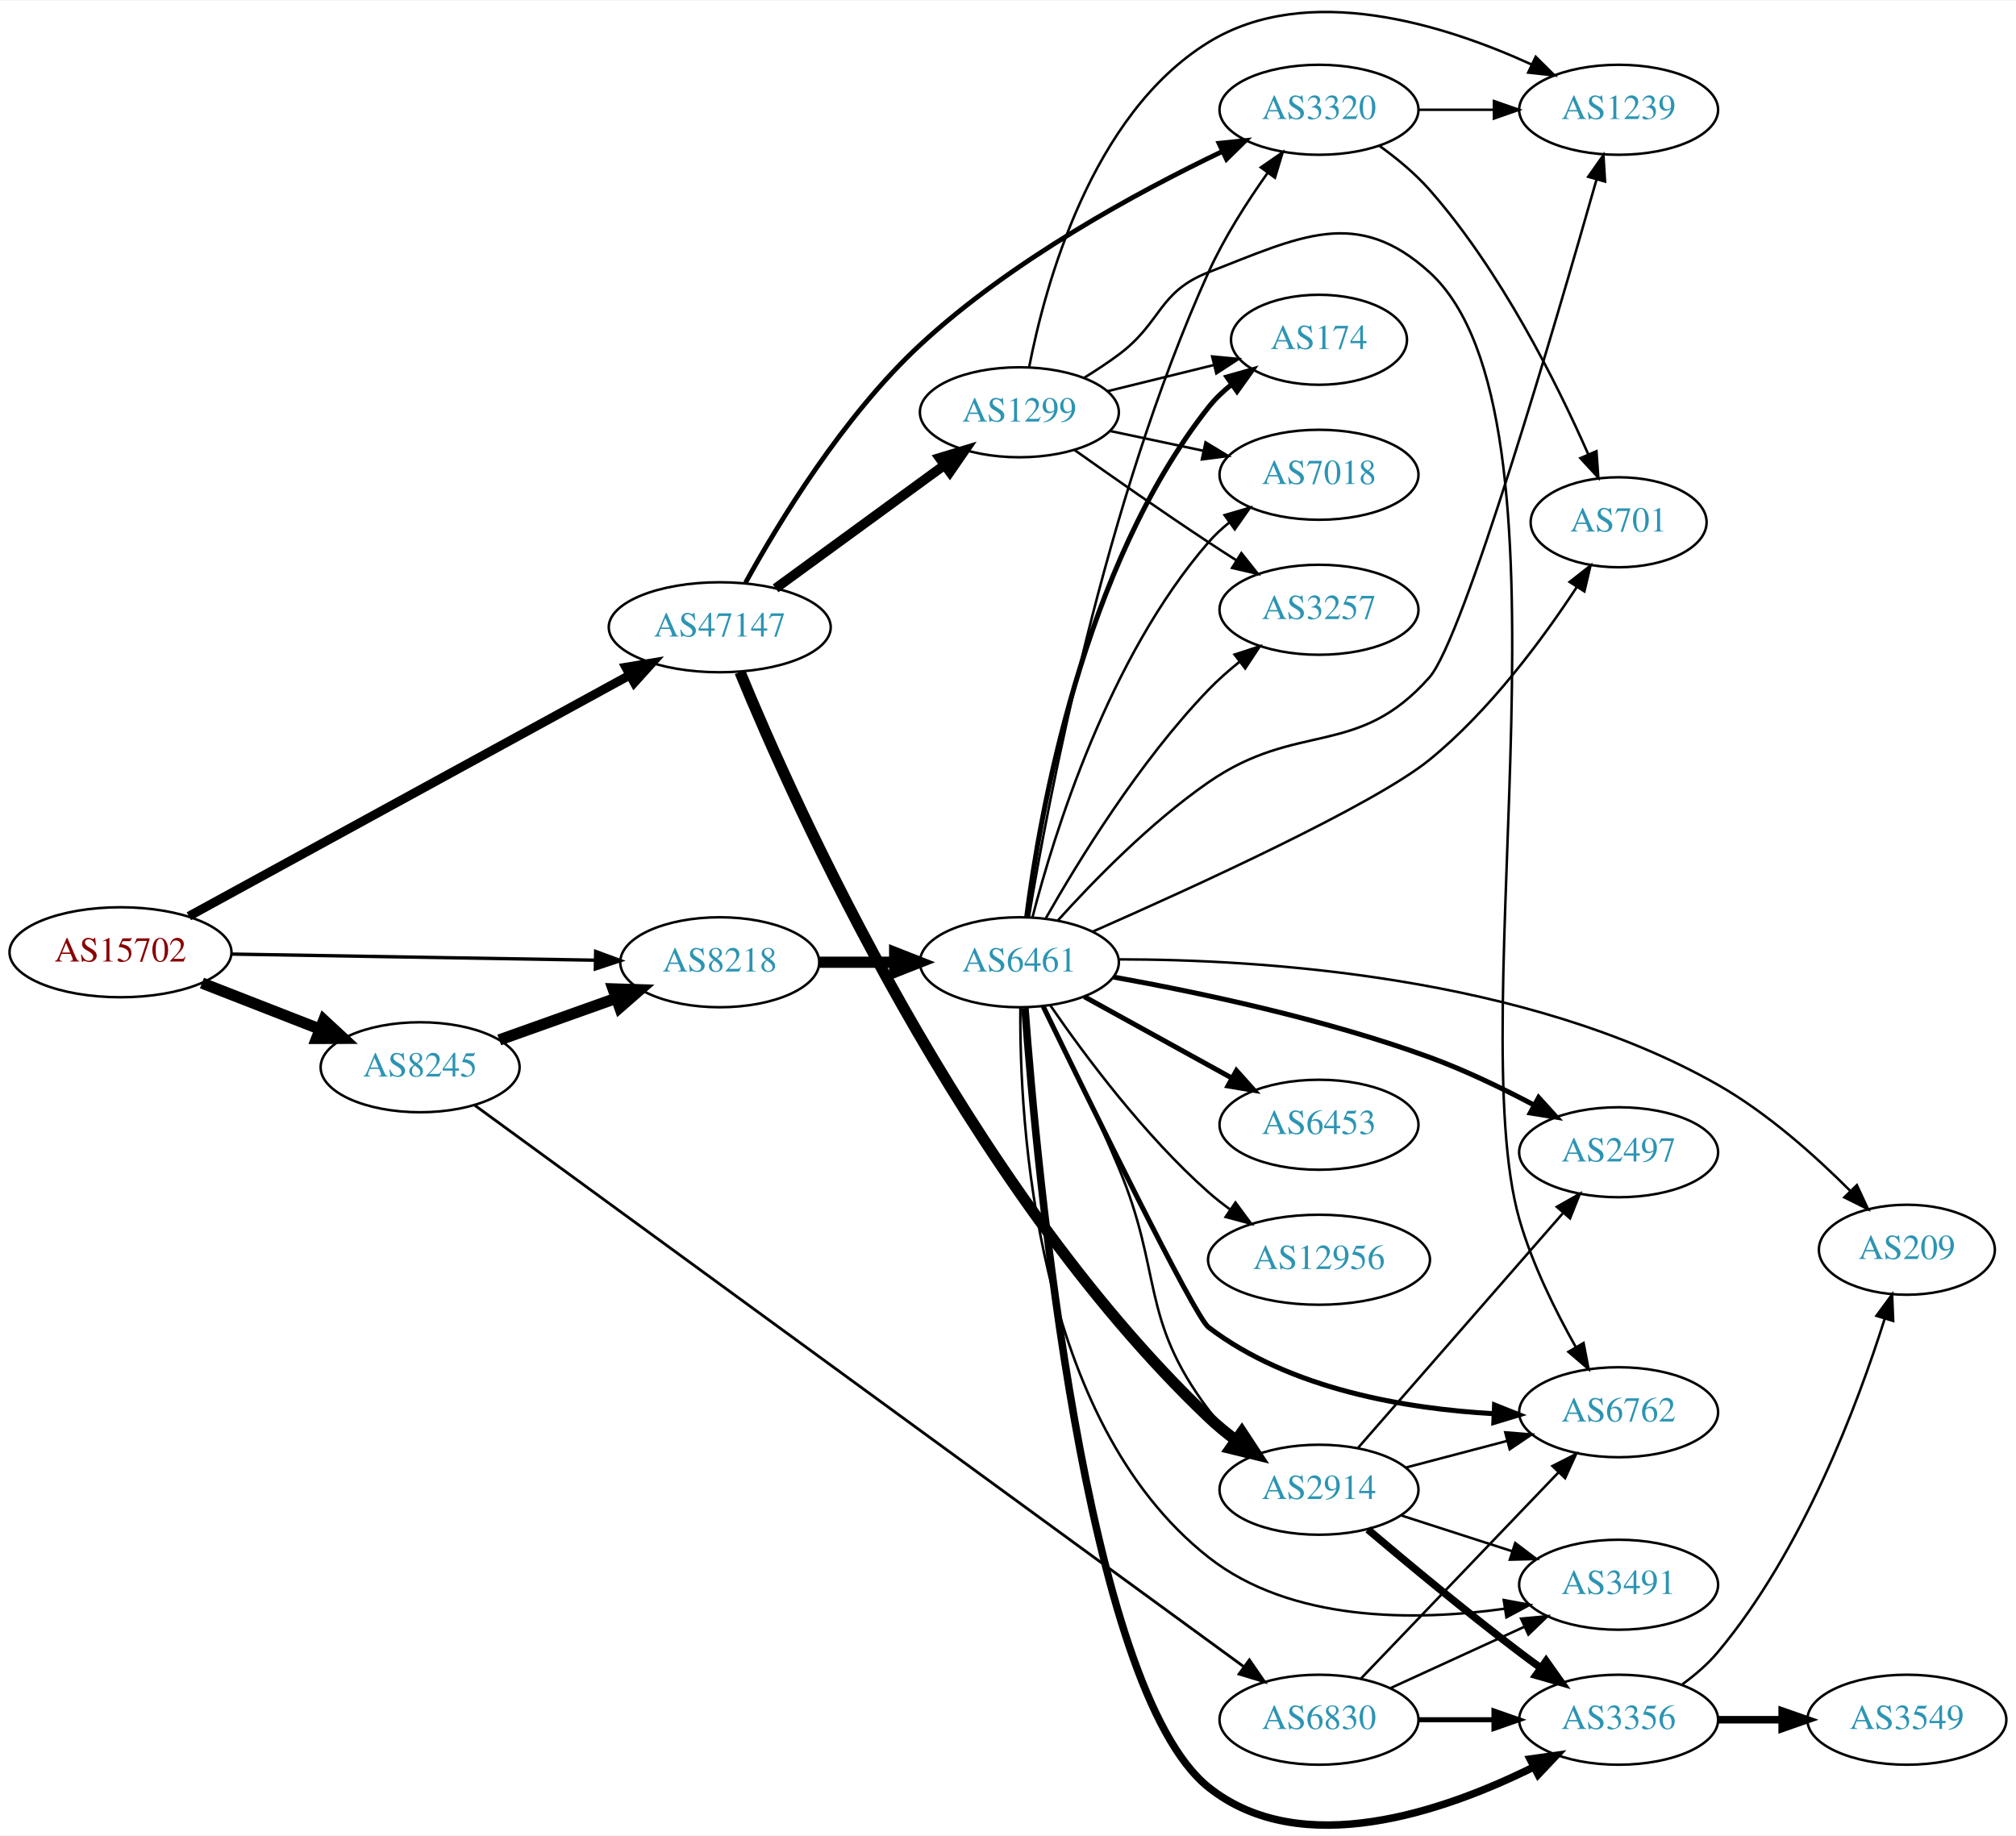
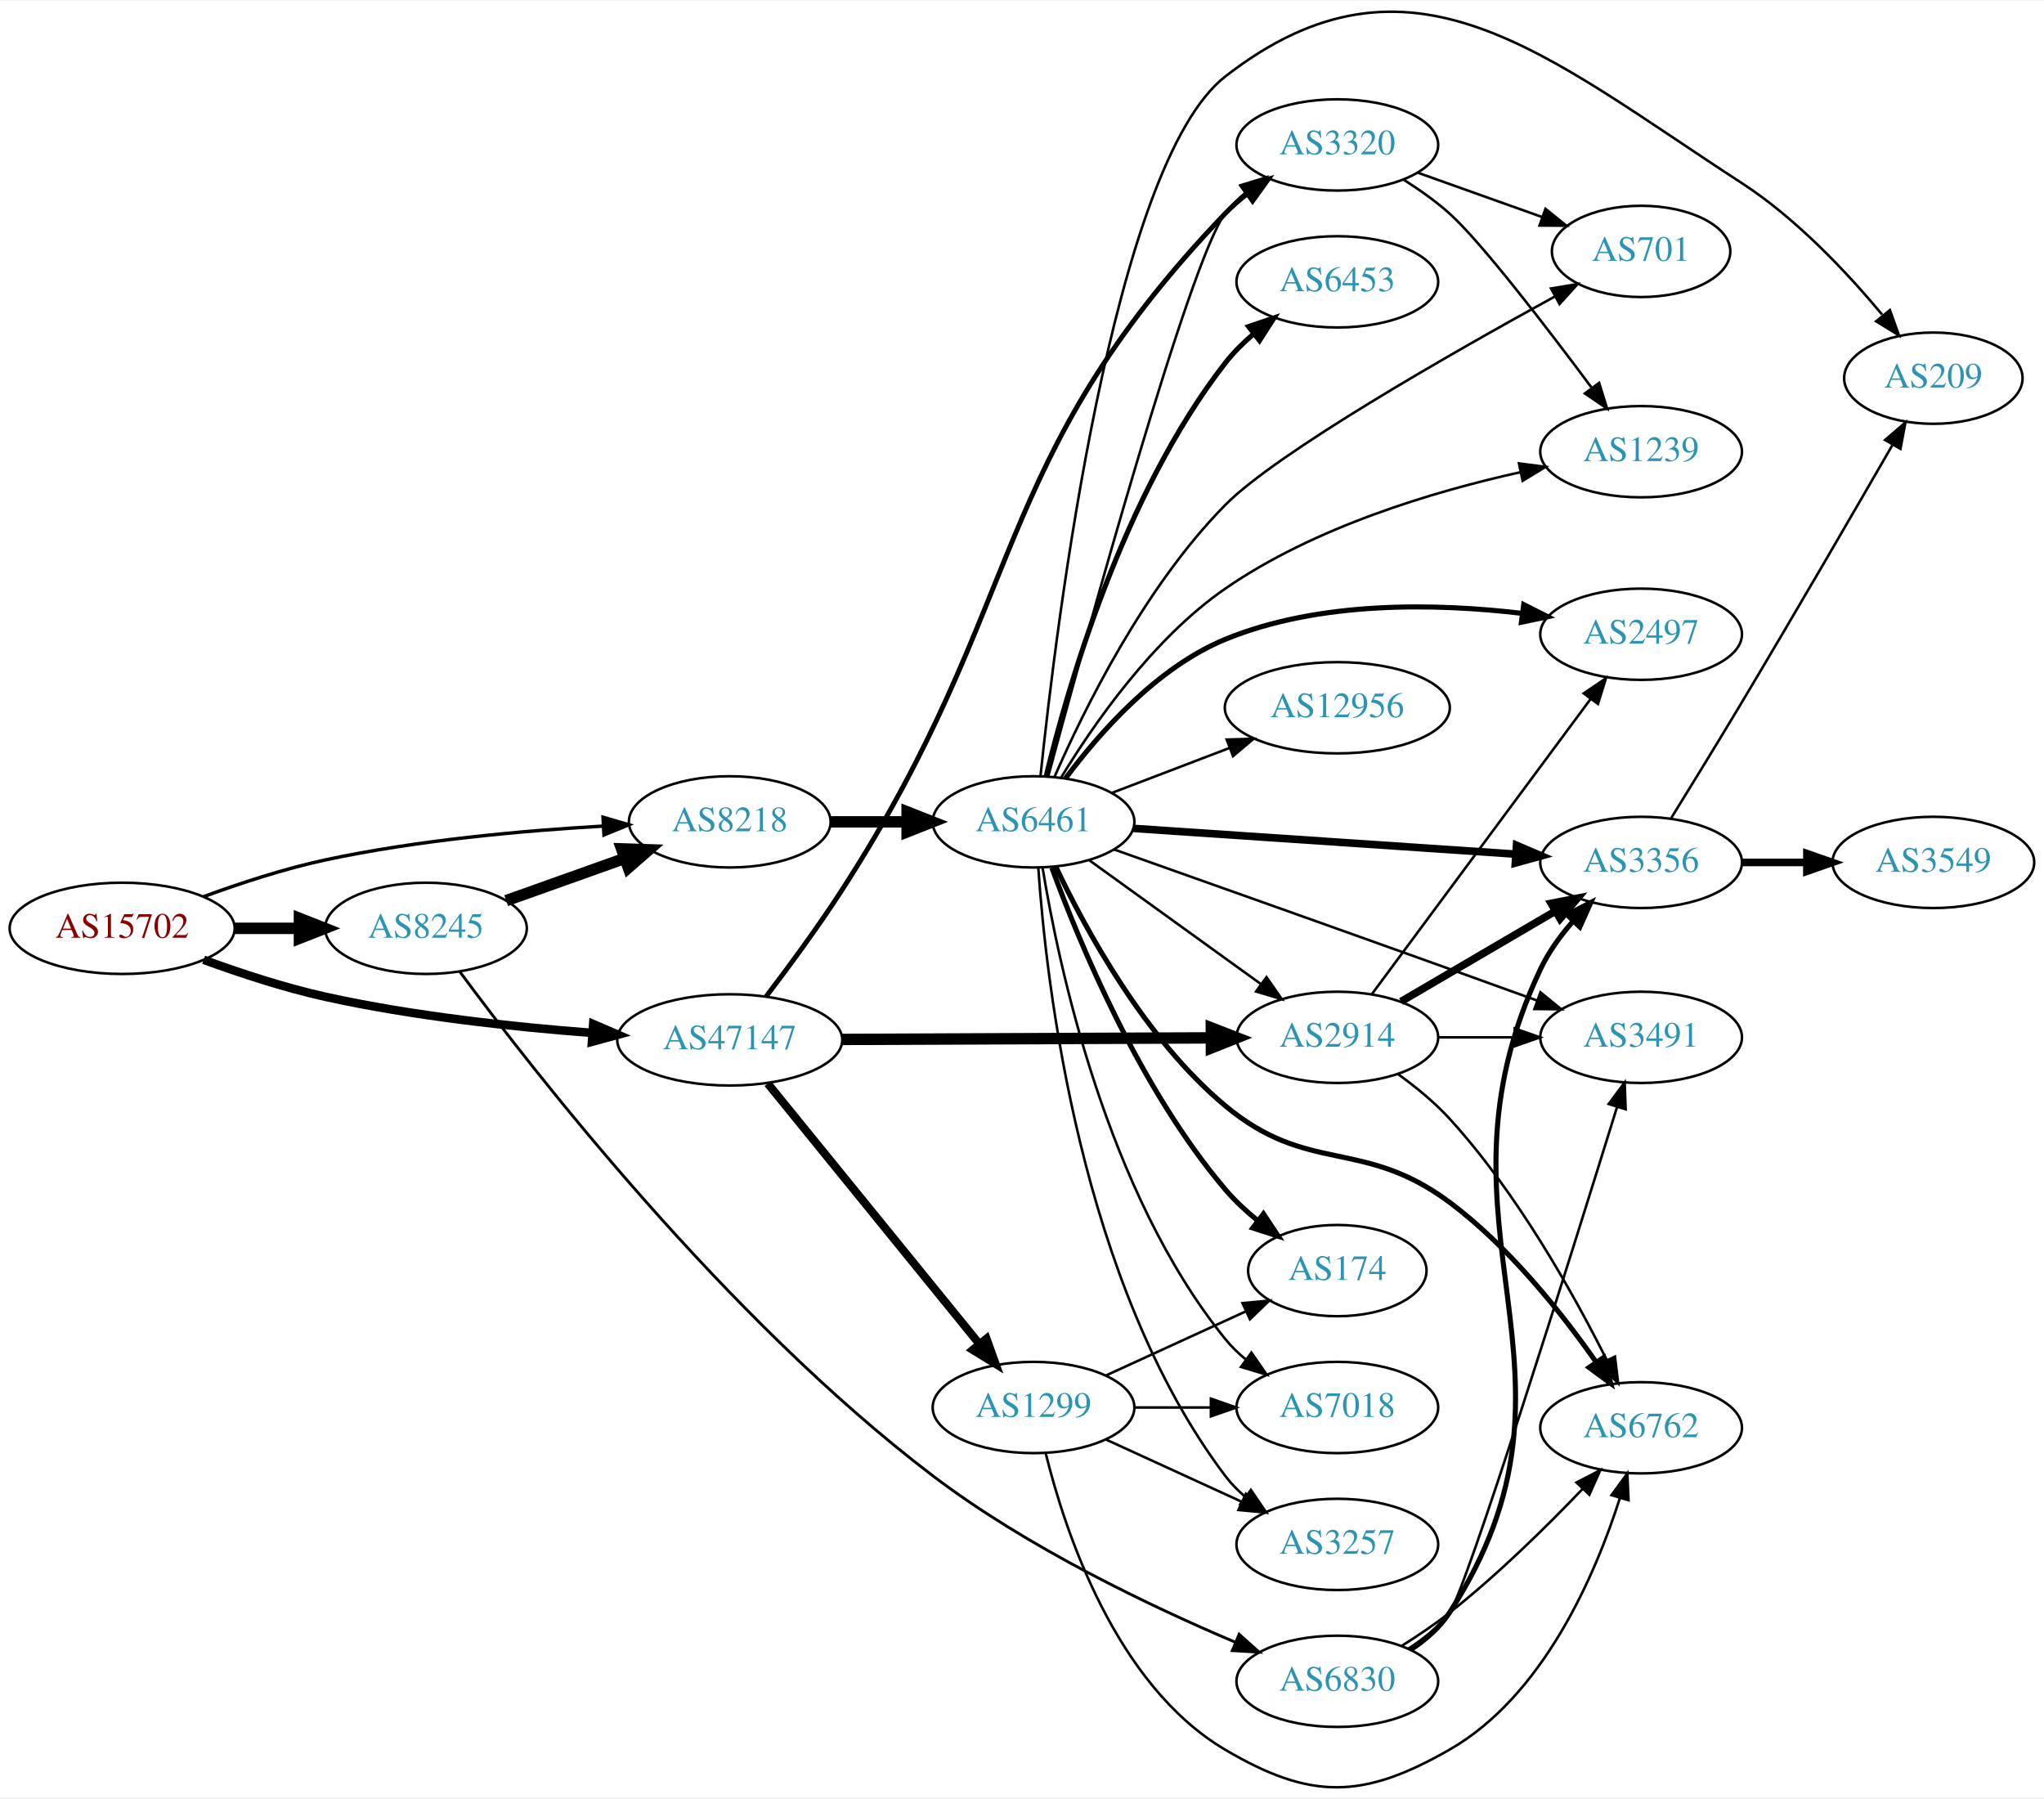
- <svg xmlns="http://www.w3.org/2000/svg" xmlns:xlink="http://www.w3.org/1999/xlink" width="806pt" height="734pt" viewBox="0.00 0.00 806.35 733.87">
-   <g id="graph0" class="graph" transform="scale(1 1) rotate(0) translate(4 729.868)">
-     <polygon fill="white" stroke="none" points="-4,4 -4,-729.868 802.348,-729.868 802.348,4 -4,4" />
+ <svg xmlns="http://www.w3.org/2000/svg" xmlns:xlink="http://www.w3.org/1999/xlink" width="806pt" height="709pt" viewBox="0.00 0.00 806.35 708.69">
+   <g id="graph0" class="graph" transform="scale(1 1) rotate(0) translate(4 704.687)">
+     <polygon fill="white" stroke="none" points="-4,4 -4,-704.687 802.348,-704.687 802.348,4 -4,4" />
    <g id="node1" class="node">
      <g id="a_node1">
        <a xlink:href="/asn/15702" xlink:title="AS15702 ~ Onstage Online GmbH [AT]">
-           <ellipse fill="#ffffff" stroke="black" cx="44.196" cy="-349.179" rx="44.393" ry="18" />
-           <text text-anchor="middle" x="44.196" y="-345.479" font-family="Times,serif" font-size="14.00" fill="#880000">AS15702</text>
+           <ellipse fill="#ffffff" stroke="black" cx="44.196" cy="-338.828" rx="44.393" ry="18" />
+           <text text-anchor="middle" x="44.196" y="-335.128" font-family="Times,serif" font-size="14.00" fill="#880000">AS15702</text>
        </a>
      </g>
    </g>
    <g id="node2" class="node">
      <g id="a_node2">
        <a xlink:href="/asn/8218" xlink:title="AS8218 ~ legacy Neotelecoms [FR]">
-           <ellipse fill="#ffffff" stroke="black" cx="283.881" cy="-345.179" rx="39.794" ry="18" />
-           <text text-anchor="middle" x="283.881" y="-341.479" font-family="Times,serif" font-size="14.00" fill="#2c94b3">AS8218</text>
+           <ellipse fill="#ffffff" stroke="black" cx="283.881" cy="-380.828" rx="39.794" ry="18" />
+           <text text-anchor="middle" x="283.881" y="-377.128" font-family="Times,serif" font-size="14.00" fill="#2c94b3">AS8218</text>
        </a>
      </g>
    </g>
    <g id="edge1" class="edge">
-       <path fill="none" stroke="black" stroke-width="1.35" d="M88.515,-348.45C129.583,-347.758 191.197,-346.722 234.004,-346.001" />
-       <polygon fill="black" stroke="black" stroke-width="1.35" points="234.247,-349.498 244.187,-345.83 234.129,-342.499 234.247,-349.498" />
+       <path fill="none" stroke="black" stroke-width="1.35" d="M76.32,-351.326C90.725,-356.618 108.201,-362.352 124.392,-365.828 160.567,-373.594 202.246,-377.339 233.782,-379.146" />
+       <polygon fill="black" stroke="black" stroke-width="1.35" points="233.895,-382.657 244.065,-379.687 234.263,-375.666 233.895,-382.657" />
    </g>
    <g id="node3" class="node">
      <g id="a_node3">
        <a xlink:href="/asn/8245" xlink:title="AS8245 ~ Video-Broadcast GmbH [AT]">
-           <ellipse fill="#ffffff" stroke="black" cx="164.039" cy="-303.179" rx="39.794" ry="18" />
-           <text text-anchor="middle" x="164.039" y="-299.479" font-family="Times,serif" font-size="14.00" fill="#2c94b3">AS8245</text>
+           <ellipse fill="#ffffff" stroke="black" cx="164.039" cy="-338.828" rx="39.794" ry="18" />
+           <text text-anchor="middle" x="164.039" y="-335.128" font-family="Times,serif" font-size="14.00" fill="#2c94b3">AS8245</text>
        </a>
      </g>
    </g>
    <g id="edge2" class="edge">
-       <path fill="none" stroke="black" stroke-width="4.5" d="M76.776,-336.851C91.205,-331.219 108.444,-324.49 123.706,-318.532" />
-       <polygon fill="black" stroke="black" stroke-width="4.5" points="125.516,-322.053 133.399,-314.748 122.652,-314.717 125.516,-322.053" />
+       <path fill="none" stroke="black" stroke-width="4.5" d="M88.407,-338.828C96.72,-338.828 105.482,-338.828 113.965,-338.828" />
+       <polygon fill="black" stroke="black" stroke-width="4.5" points="114.123,-342.766 124.123,-338.828 114.123,-334.891 114.123,-342.766" />
    </g>
    <g id="node4" class="node">
      <g id="a_node4">
        <a xlink:href="/asn/47147" xlink:title="AS47147 ~ ANEXIA Internetdienstleistungs GmbH [AT]">
-           <ellipse fill="#ffffff" stroke="black" cx="283.881" cy="-479.179" rx="44.393" ry="18" />
-           <text text-anchor="middle" x="283.881" y="-475.479" font-family="Times,serif" font-size="14.00" fill="#2c94b3">AS47147</text>
+           <ellipse fill="#ffffff" stroke="black" cx="283.881" cy="-294.828" rx="44.393" ry="18" />
+           <text text-anchor="middle" x="283.881" y="-291.128" font-family="Times,serif" font-size="14.00" fill="#2c94b3">AS47147</text>
        </a>
      </g>
    </g>
    <g id="edge3" class="edge">
-       <path fill="none" stroke="black" stroke-width="3.6" d="M71.541,-363.588C114.576,-387.125 199.961,-433.826 247.983,-460.091" />
-       <polygon fill="black" stroke="black" stroke-width="3.6" points="246.328,-463.175 256.781,-464.903 249.687,-457.034 246.328,-463.175" />
+       <path fill="none" stroke="black" stroke-width="3.375" d="M76.34,-326.424C90.75,-321.15 108.223,-315.405 124.392,-311.828 158.985,-304.175 198.617,-299.925 229.596,-297.588" />
+       <polygon fill="black" stroke="black" stroke-width="3.375" points="230.023,-301.067 239.75,-296.867 229.527,-294.084 230.023,-301.067" />
    </g>
    <g id="node5" class="node">
      <g id="a_node5">
        <a xlink:href="/asn/6461" xlink:title="AS6461 ~ Zayo Bandwidth [US]">
-           <ellipse fill="#ffffff" stroke="black" cx="403.724" cy="-345.179" rx="39.794" ry="18" />
-           <text text-anchor="middle" x="403.724" y="-341.479" font-family="Times,serif" font-size="14.00" fill="#2c94b3">AS6461</text>
+           <ellipse fill="#ffffff" stroke="black" cx="403.724" cy="-380.828" rx="39.794" ry="18" />
+           <text text-anchor="middle" x="403.724" y="-377.128" font-family="Times,serif" font-size="14.00" fill="#2c94b3">AS6461</text>
        </a>
      </g>
    </g>
    <g id="edge4" class="edge">
-       <path fill="none" stroke="black" stroke-width="4.5" d="M323.794,-345.179C333.347,-345.179 343.697,-345.179 353.659,-345.179" />
-       <polygon fill="black" stroke="black" stroke-width="4.5" points="353.852,-349.116 363.852,-345.179 353.852,-341.241 353.852,-349.116" />
-     </g>
-     <g id="edge20" class="edge">
-       <path fill="none" stroke="black" stroke-width="4.5" d="M195.693,-314.104C209.902,-319.168 226.986,-325.257 242.251,-330.698" />
-       <polygon fill="black" stroke="black" stroke-width="4.5" points="241.23,-334.514 251.971,-334.162 243.874,-327.096 241.23,-334.514" />
+       <path fill="none" stroke="black" stroke-width="4.5" d="M323.794,-380.828C333.347,-380.828 343.697,-380.828 353.659,-380.828" />
+       <polygon fill="black" stroke="black" stroke-width="4.5" points="353.852,-384.766 363.852,-380.828 353.852,-376.891 353.852,-384.766" />
+     </g>
+     <g id="edge19" class="edge">
+       <path fill="none" stroke="black" stroke-width="4.5" d="M195.693,-349.753C209.902,-354.818 226.986,-360.906 242.251,-366.347" />
+       <polygon fill="black" stroke="black" stroke-width="4.5" points="241.23,-370.163 251.971,-369.811 243.874,-362.745 241.23,-370.163" />
    </g>
    <g id="node20" class="node">
      <g id="a_node20">
        <a xlink:href="/asn/6830" xlink:title="AS6830 ~ LGI-UPC [AT]">
-           <ellipse fill="#ffffff" stroke="black" cx="523.566" cy="-42.179" rx="39.794" ry="18" />
-           <text text-anchor="middle" x="523.566" y="-38.479" font-family="Times,serif" font-size="14.00" fill="#2c94b3">AS6830</text>
-         </a>
-       </g>
-     </g>
-     <g id="edge19" class="edge">
-       <path fill="none" stroke="black" stroke-width="1.125" d="M185.806,-288.018C246.405,-243.78 423.144,-114.758 493.337,-63.516" />
-       <polygon fill="black" stroke="black" stroke-width="1.125" points="495.728,-66.104 501.741,-57.381 491.601,-60.45 495.728,-66.104" />
-     </g>
-     <g id="node12" class="node">
-       <g id="a_node12">
+           <ellipse fill="#ffffff" stroke="black" cx="523.566" cy="-41.828" rx="39.794" ry="18" />
+           <text text-anchor="middle" x="523.566" y="-38.128" font-family="Times,serif" font-size="14.00" fill="#2c94b3">AS6830</text>
+         </a>
+       </g>
+     </g>
+     <g id="edge20" class="edge">
+       <path fill="none" stroke="black" stroke-width="1.125" d="M177.348,-321.784C206.298,-282.616 282.441,-184.805 364.077,-122.828 401.262,-94.598 449.759,-71.476 483.264,-57.266" />
+       <polygon fill="black" stroke="black" stroke-width="1.125" points="484.84,-60.401 492.722,-53.322 482.146,-53.94 484.84,-60.401" />
+     </g>
+     <g id="node15" class="node">
+       <g id="a_node15">
+         <a xlink:href="/asn/3320" xlink:title="AS3320 ~ DTAG [DE]">
+           <ellipse fill="#ffffff" stroke="black" cx="523.566" cy="-647.828" rx="39.794" ry="18" />
+           <text text-anchor="middle" x="523.566" y="-644.128" font-family="Times,serif" font-size="14.00" fill="#2c94b3">AS3320</text>
+         </a>
+       </g>
+     </g>
+     <g id="edge28" class="edge">
+       <path fill="none" stroke="black" stroke-width="1.929" d="M298.28,-312.008C307.101,-323.582 318.706,-339.328 328.077,-353.828 402.11,-468.381 385.027,-522.327 479.37,-620.828 481.97,-623.542 484.897,-626.1 487.971,-628.477" />
+       <polygon fill="black" stroke="black" stroke-width="1.929" points="486.131,-631.461 496.328,-634.335 490.149,-625.729 486.131,-631.461" />
+     </g>
+     <g id="node17" class="node">
+       <g id="a_node17">
        <a xlink:href="/asn/2914" xlink:title="AS2914 ~ NTT America, Inc. [US]">
-           <ellipse fill="#ffffff" stroke="black" cx="523.566" cy="-134.179" rx="39.794" ry="18" />
-           <text text-anchor="middle" x="523.566" y="-130.479" font-family="Times,serif" font-size="14.00" fill="#2c94b3">AS2914</text>
-         </a>
-       </g>
-     </g>
-     <g id="edge26" class="edge">
-       <path fill="none" stroke="black" stroke-width="4.5" d="M291.977,-461.276C313.299,-409.356 381.431,-256.499 479.37,-163.179 482.697,-160.009 486.408,-156.953 490.218,-154.092" />
-       <polygon fill="black" stroke="black" stroke-width="4.5" points="492.709,-157.153 498.609,-148.17 488.168,-150.719 492.709,-157.153" />
-     </g>
-     <g id="node13" class="node">
-       <g id="a_node13">
-         <a xlink:href="/asn/3320" xlink:title="AS3320 ~ DTAG [DE]">
-           <ellipse fill="#ffffff" stroke="black" cx="523.566" cy="-686.179" rx="39.794" ry="18" />
-           <text text-anchor="middle" x="523.566" y="-682.479" font-family="Times,serif" font-size="14.00" fill="#2c94b3">AS3320</text>
-         </a>
-       </g>
-     </g>
-     <g id="edge28" class="edge">
-       <path fill="none" stroke="black" stroke-width="1.929" d="M294.189,-496.99C307.317,-520.856 333.153,-563.518 364.077,-592.179 400.431,-625.87 450.832,-653.211 484.962,-669.548" />
-       <polygon fill="black" stroke="black" stroke-width="1.929" points="483.593,-672.771 494.132,-673.86 486.572,-666.437 483.593,-672.771" />
+           <ellipse fill="#ffffff" stroke="black" cx="523.566" cy="-295.828" rx="39.794" ry="18" />
+           <text text-anchor="middle" x="523.566" y="-292.128" font-family="Times,serif" font-size="14.00" fill="#2c94b3">AS2914</text>
+         </a>
+       </g>
+     </g>
+     <g id="edge27" class="edge">
+       <path fill="none" stroke="black" stroke-width="4.5" d="M328.2,-295.01C369.268,-295.183 430.882,-295.442 473.689,-295.622" />
+       <polygon fill="black" stroke="black" stroke-width="4.5" points="473.855,-299.56 483.872,-295.665 473.889,-291.686 473.855,-299.56" />
    </g>
    <g id="node22" class="node">
      <g id="a_node22">
        <a xlink:href="/asn/1299" xlink:title="AS1299 ~ Telia Carrier [EU]">
-           <ellipse fill="#ffffff" stroke="black" cx="403.724" cy="-565.179" rx="39.794" ry="18" />
-           <text text-anchor="middle" x="403.724" y="-561.479" font-family="Times,serif" font-size="14.00" fill="#2c94b3">AS1299</text>
-         </a>
-       </g>
-     </g>
-     <g id="edge27" class="edge">
-       <path fill="none" stroke="black" stroke-width="3.857" d="M306.222,-494.753C325.109,-508.536 352.839,-528.773 373.732,-544.021" />
-       <polygon fill="black" stroke="black" stroke-width="3.857" points="371.797,-546.941 381.938,-550.009 375.923,-541.287 371.797,-546.941" />
+           <ellipse fill="#ffffff" stroke="black" cx="403.724" cy="-149.828" rx="39.794" ry="18" />
+           <text text-anchor="middle" x="403.724" y="-146.128" font-family="Times,serif" font-size="14.00" fill="#2c94b3">AS1299</text>
+         </a>
+       </g>
+     </g>
+     <g id="edge26" class="edge">
+       <path fill="none" stroke="black" stroke-width="3.214" d="M298.862,-277.625C319.504,-252.226 358.264,-204.533 382.153,-175.139" />
+       <polygon fill="black" stroke="black" stroke-width="3.214" points="385.17,-176.976 388.761,-167.008 379.738,-172.561 385.17,-176.976" />
    </g>
    <g id="node6" class="node">
      <g id="a_node6">
        <a xlink:href="/asn/2497" xlink:title="AS2497 ~ Internet Initiative Japan Inc. [JP]">
-           <ellipse fill="#ffffff" stroke="black" cx="643.409" cy="-269.179" rx="39.794" ry="18" />
-           <text text-anchor="middle" x="643.409" y="-265.479" font-family="Times,serif" font-size="14.00" fill="#2c94b3">AS2497</text>
+           <ellipse fill="#ffffff" stroke="black" cx="643.409" cy="-454.828" rx="39.794" ry="18" />
+           <text text-anchor="middle" x="643.409" y="-451.128" font-family="Times,serif" font-size="14.00" fill="#2c94b3">AS2497</text>
        </a>
      </g>
    </g>
    <g id="edge5" class="edge">
-       <path fill="none" stroke="black" stroke-width="2" d="M441.396,-339.255C474.929,-333.227 525.58,-322.573 567.762,-307.179 581.943,-302.003 596.897,-294.777 609.665,-288.014" />
-       <polygon fill="black" stroke="black" stroke-width="2" points="611.41,-291.05 618.534,-283.208 608.075,-284.895 611.41,-291.05" />
+       <path fill="none" stroke="black" stroke-width="2" d="M416.372,-398.015C429.384,-415.535 452.223,-441.675 479.37,-452.828 516.625,-468.133 562.831,-467.044 596.53,-463.055" />
+       <polygon fill="black" stroke="black" stroke-width="2" points="597.103,-466.51 606.563,-461.739 596.193,-459.569 597.103,-466.51" />
    </g>
    <g id="node7" class="node">
      <g id="a_node7">
-         <a xlink:href="/asn/3356" xlink:title="AS3356 ~ Level 3 Parent, LLC [US]">
-           <ellipse fill="#ffffff" stroke="black" cx="643.409" cy="-42.179" rx="39.794" ry="18" />
-           <text text-anchor="middle" x="643.409" y="-38.479" font-family="Times,serif" font-size="14.00" fill="#2c94b3">AS3356</text>
+         <a xlink:href="/asn/6762" xlink:title="AS6762 ~ TELECOM ITALIA SPARKLE S.p.A. [IT]">
+           <ellipse fill="#ffffff" stroke="black" cx="643.409" cy="-141.828" rx="39.794" ry="18" />
+           <text text-anchor="middle" x="643.409" y="-138.128" font-family="Times,serif" font-size="14.00" fill="#2c94b3">AS6762</text>
        </a>
      </g>
    </g>
    <g id="edge6" class="edge">
-       <path fill="none" stroke="black" stroke-width="3" d="M405.959,-326.869C410.653,-263.448 429.696,-54.871 479.37,-15.179 516.406,14.415 573.555,-5.442 609.423,-23.242" />
-       <polygon fill="black" stroke="black" stroke-width="3" points="608.009,-26.451 618.5,-27.929 611.22,-20.231 608.009,-26.451" />
+       <path fill="none" stroke="black" stroke-width="2" d="M412.583,-362.976C424.071,-338.705 447.589,-295.298 479.37,-268.828 512.228,-241.461 533.449,-256.346 567.762,-230.828 591.197,-213.4 612.006,-187.208 625.661,-167.745" />
+       <polygon fill="black" stroke="black" stroke-width="2" points="628.658,-169.562 631.415,-159.332 622.88,-165.611 628.658,-169.562" />
    </g>
    <g id="node8" class="node">
      <g id="a_node8">
-         <a xlink:href="/asn/6762" xlink:title="AS6762 ~ TELECOM ITALIA SPARKLE S.p.A. [IT]">
-           <ellipse fill="#ffffff" stroke="black" cx="643.409" cy="-165.179" rx="39.794" ry="18" />
-           <text text-anchor="middle" x="643.409" y="-161.479" font-family="Times,serif" font-size="14.00" fill="#2c94b3">AS6762</text>
+         <a xlink:href="/asn/174" xlink:title="AS174 ~ Cogent Communications [US]">
+           <ellipse fill="#ffffff" stroke="black" cx="523.566" cy="-203.828" rx="35.194" ry="18" />
+           <text text-anchor="middle" x="523.566" y="-200.128" font-family="Times,serif" font-size="14.00" fill="#2c94b3">AS174</text>
        </a>
      </g>
    </g>
    <g id="edge7" class="edge">
-       <path fill="none" stroke="black" stroke-width="2" d="M413.202,-327.612C431.546,-289.746 473.727,-203.486 479.37,-199.179 512.006,-174.272 558.593,-166.534 593.616,-164.583" />
-       <polygon fill="black" stroke="black" stroke-width="2" points="593.781,-168.079 603.625,-164.163 593.488,-161.085 593.781,-168.079" />
+       <path fill="none" stroke="black" stroke-width="2" d="M410.938,-362.766C421.574,-333.693 445.454,-275.745 479.37,-235.828 483.072,-231.472 487.475,-227.368 492.032,-223.646" />
+       <polygon fill="black" stroke="black" stroke-width="2" points="494.432,-226.218 500.282,-217.385 490.2,-220.642 494.432,-226.218" />
    </g>
    <g id="node9" class="node">
      <g id="a_node9">
-         <a xlink:href="/asn/6453" xlink:title="AS6453 ~ TATA COMMUNICATIONS (AMERICA) INC [US]">
-           <ellipse fill="#ffffff" stroke="black" cx="523.566" cy="-280.179" rx="39.794" ry="18" />
-           <text text-anchor="middle" x="523.566" y="-276.479" font-family="Times,serif" font-size="14.00" fill="#2c94b3">AS6453</text>
+         <a xlink:href="/asn/3356" xlink:title="AS3356 ~ Level 3 Parent, LLC [US]">
+           <ellipse fill="#ffffff" stroke="black" cx="643.409" cy="-364.828" rx="39.794" ry="18" />
+           <text text-anchor="middle" x="643.409" y="-361.128" font-family="Times,serif" font-size="14.00" fill="#2c94b3">AS3356</text>
        </a>
      </g>
    </g>
    <g id="edge8" class="edge">
-       <path fill="none" stroke="black" stroke-width="2" d="M429.715,-331.394C446.901,-321.914 469.929,-309.212 488.752,-298.83" />
-       <polygon fill="black" stroke="black" stroke-width="2" points="490.545,-301.838 497.611,-293.944 487.164,-295.709 490.545,-301.838" />
+       <path fill="none" stroke="black" stroke-width="3" d="M443.176,-378.24C484.254,-375.474 549.454,-371.085 593.999,-368.087" />
+       <polygon fill="black" stroke="black" stroke-width="3" points="594.269,-371.577 604.012,-367.413 593.799,-364.592 594.269,-371.577" />
    </g>
    <g id="node10" class="node">
      <g id="a_node10">
-         <a xlink:href="/asn/174" xlink:title="AS174 ~ Cogent Communications [US]">
-           <ellipse fill="#ffffff" stroke="black" cx="523.566" cy="-594.179" rx="35.194" ry="18" />
-           <text text-anchor="middle" x="523.566" y="-590.479" font-family="Times,serif" font-size="14.00" fill="#2c94b3">AS174</text>
+         <a xlink:href="/asn/6453" xlink:title="AS6453 ~ TATA COMMUNICATIONS (AMERICA) INC [US]">
+           <ellipse fill="#ffffff" stroke="black" cx="523.566" cy="-593.828" rx="39.794" ry="18" />
+           <text text-anchor="middle" x="523.566" y="-590.128" font-family="Times,serif" font-size="14.00" fill="#2c94b3">AS6453</text>
        </a>
      </g>
    </g>
    <g id="edge9" class="edge">
-       <path fill="none" stroke="black" stroke-width="2" d="M406.643,-363.237C411.764,-403.754 428.98,-503.347 479.37,-567.179 482.021,-570.537 485.213,-573.59 488.646,-576.333" />
-       <polygon fill="black" stroke="black" stroke-width="2" points="486.759,-579.285 496.954,-582.17 490.784,-573.557 486.759,-579.285" />
+       <path fill="none" stroke="black" stroke-width="2" d="M408.733,-398.918C417.091,-433.487 439.035,-510.09 479.37,-561.828 482.587,-565.954 486.467,-569.808 490.565,-573.311" />
+       <polygon fill="black" stroke="black" stroke-width="2" points="488.564,-576.189 498.597,-579.593 492.876,-570.675 488.564,-576.189" />
    </g>
    <g id="node11" class="node">
      <g id="a_node11">
-         <a xlink:href="/asn/3491" xlink:title="AS3491 ~ PCCW Global, Inc. [US]">
-           <ellipse fill="#ffffff" stroke="black" cx="643.409" cy="-96.179" rx="39.794" ry="18" />
-           <text text-anchor="middle" x="643.409" y="-92.479" font-family="Times,serif" font-size="14.00" fill="#2c94b3">AS3491</text>
+         <a xlink:href="/asn/7018" xlink:title="AS7018 ~ AT&amp;T Services, Inc. [US]">
+           <ellipse fill="#ffffff" stroke="black" cx="523.566" cy="-149.828" rx="39.794" ry="18" />
+           <text text-anchor="middle" x="523.566" y="-146.128" font-family="Times,serif" font-size="14.00" fill="#2c94b3">AS7018</text>
        </a>
      </g>
    </g>
    <g id="edge10" class="edge">
-       <path fill="none" stroke="black" d="M404.127,-327.145C403.716,-281.681 409.629,-162.105 479.37,-107.179 512.435,-81.138 561.931,-81.585 597.71,-86.565" />
-       <polygon fill="black" stroke="black" points="597.455,-90.067 607.875,-88.151 598.534,-83.151 597.455,-90.067" />
+       <path fill="none" stroke="black" d="M407.286,-362.801C413.498,-324.685 432.45,-234.676 479.37,-176.828 481.738,-173.909 484.51,-171.215 487.487,-168.752" />
+       <polygon fill="black" stroke="black" points="489.678,-171.486 495.708,-162.774 485.562,-165.824 489.678,-171.486" />
+     </g>
+     <g id="node12" class="node">
+       <g id="a_node12">
+         <a xlink:href="/asn/3257" xlink:title="AS3257 ~ GTT [DE]">
+           <ellipse fill="#ffffff" stroke="black" cx="523.566" cy="-95.828" rx="39.794" ry="18" />
+           <text text-anchor="middle" x="523.566" y="-92.128" font-family="Times,serif" font-size="14.00" fill="#2c94b3">AS3257</text>
+         </a>
+       </g>
    </g>
    <g id="edge11" class="edge">
-       <path fill="none" stroke="black" d="M413.61,-327.46C421.744,-310.984 433.918,-285.667 443.37,-263.179 461.188,-220.787 451.751,-202.944 479.37,-166.179 482.513,-161.995 486.351,-158.109 490.429,-154.592" />
-       <polygon fill="black" stroke="black" points="492.741,-157.226 498.446,-148.298 488.419,-151.719 492.741,-157.226" />
+       <path fill="none" stroke="black" d="M405.616,-362.613C408.678,-317.496 422.039,-198.732 479.37,-122.828 481.636,-119.829 484.339,-117.081 487.273,-114.584" />
+       <polygon fill="black" stroke="black" points="489.468,-117.315 495.435,-108.561 485.311,-111.683 489.468,-117.315" />
+     </g>
+     <g id="node13" class="node">
+       <g id="a_node13">
+         <a xlink:href="/asn/701" xlink:title="AS701 ~ UUNET [US]">
+           <ellipse fill="#ffffff" stroke="black" cx="643.409" cy="-605.828" rx="35.194" ry="18" />
+           <text text-anchor="middle" x="643.409" y="-602.128" font-family="Times,serif" font-size="14.00" fill="#2c94b3">AS701</text>
+         </a>
+       </g>
    </g>
    <g id="edge12" class="edge">
-       <path fill="none" stroke="black" d="M407.54,-363.298C414.994,-408.444 437.587,-528.939 479.37,-621.179 485.652,-635.046 494.741,-649.262 502.962,-660.849" />
-       <polygon fill="black" stroke="black" points="500.297,-663.134 509.02,-669.148 505.951,-659.007 500.297,-663.134" />
+       <path fill="none" stroke="black" d="M412.099,-398.781C423.478,-424.815 447.39,-473.466 479.37,-505.828 499.713,-526.413 567.946,-565.33 609.418,-588.069" />
+       <polygon fill="black" stroke="black" points="607.882,-591.218 618.336,-592.936 611.235,-585.074 607.882,-591.218" />
    </g>
    <g id="node14" class="node">
      <g id="a_node14">
-         <a xlink:href="/asn/701" xlink:title="AS701 ~ UUNET [US]">
-           <ellipse fill="#ffffff" stroke="black" cx="643.409" cy="-521.179" rx="35.194" ry="18" />
-           <text text-anchor="middle" x="643.409" y="-517.479" font-family="Times,serif" font-size="14.00" fill="#2c94b3">AS701</text>
+         <a xlink:href="/asn/1239" xlink:title="AS1239 ~ Sprint [US]">
+           <ellipse fill="#ffffff" stroke="black" cx="643.409" cy="-526.828" rx="39.794" ry="18" />
+           <text text-anchor="middle" x="643.409" y="-523.128" font-family="Times,serif" font-size="14.00" fill="#2c94b3">AS1239</text>
        </a>
      </g>
    </g>
    <g id="edge13" class="edge">
-       <path fill="none" stroke="black" d="M433.128,-357.462C473.659,-375.293 545.636,-408.177 567.762,-426.179 591.857,-445.781 613.054,-474.494 626.643,-495.217" />
-       <polygon fill="black" stroke="black" points="623.822,-497.302 632.161,-503.837 629.718,-493.528 623.822,-497.302" />
-     </g>
-     <g id="node15" class="node">
-       <g id="a_node15">
-         <a xlink:href="/asn/1239" xlink:title="AS1239 ~ Sprint [US]">
-           <ellipse fill="#ffffff" stroke="black" cx="643.409" cy="-686.179" rx="39.794" ry="18" />
-           <text text-anchor="middle" x="643.409" y="-682.479" font-family="Times,serif" font-size="14.00" fill="#2c94b3">AS1239</text>
-         </a>
-       </g>
+       <path fill="none" stroke="black" d="M414.596,-398.272C427.123,-418.906 450.6,-452.955 479.37,-472.828 514.539,-497.121 561.443,-511.14 595.913,-518.773" />
+       <polygon fill="black" stroke="black" points="595.226,-522.205 605.733,-520.851 596.674,-515.357 595.226,-522.205" />
    </g>
    <g id="edge14" class="edge">
-       <path fill="none" stroke="black" d="M419.152,-361.935C433.317,-377.655 456.127,-401.09 479.37,-417.179 515.133,-441.933 539.002,-426.55 567.762,-459.179 581.288,-474.524 618.278,-600.956 634.55,-658.203" />
-       <polygon fill="black" stroke="black" points="631.245,-659.376 637.337,-668.044 637.98,-657.469 631.245,-659.376" />
+       <path fill="none" stroke="black" d="M409.53,-398.778C423.719,-451.379 465.315,-602.6 479.37,-620.828 481.665,-623.804 484.389,-626.537 487.335,-629.024" />
+       <polygon fill="black" stroke="black" points="485.384,-631.933 495.515,-635.035 489.529,-626.293 485.384,-631.933" />
    </g>
    <g id="node16" class="node">
      <g id="a_node16">
        <a xlink:href="/asn/209" xlink:title="AS209 ~ CenturyLink Communications, LLC [US]">
-           <ellipse fill="#ffffff" stroke="black" cx="758.702" cy="-230.179" rx="35.194" ry="18" />
-           <text text-anchor="middle" x="758.702" y="-226.479" font-family="Times,serif" font-size="14.00" fill="#2c94b3">AS209</text>
+           <ellipse fill="#ffffff" stroke="black" cx="758.702" cy="-555.828" rx="35.194" ry="18" />
+           <text text-anchor="middle" x="758.702" y="-552.128" font-family="Times,serif" font-size="14.00" fill="#2c94b3">AS209</text>
        </a>
      </g>
    </g>
    <g id="edge15" class="edge">
-       <path fill="none" stroke="black" d="M443.455,-346.334C499.875,-346.334 606.293,-339.852 683.055,-296.179 702.846,-284.919 722.019,-267.79 735.978,-253.804" />
-       <polygon fill="black" stroke="black" points="738.702,-256.023 743.167,-246.414 733.685,-251.141 738.702,-256.023" />
-     </g>
-     <g id="node17" class="node">
-       <g id="a_node17">
-         <a xlink:href="/asn/12956" xlink:title="AS12956 ~ TELXIUS [ES]">
-           <ellipse fill="#ffffff" stroke="black" cx="523.566" cy="-226.179" rx="44.393" ry="18" />
-           <text text-anchor="middle" x="523.566" y="-222.479" font-family="Times,serif" font-size="14.00" fill="#2c94b3">AS12956</text>
-         </a>
-       </g>
+       <path fill="none" stroke="black" d="M406.501,-399.178C412.614,-458.032 434.893,-640.233 479.37,-674.828 552.329,-731.578 605.494,-683.106 683.055,-632.828 704.608,-618.857 724.609,-597.583 738.472,-580.934" />
+       <polygon fill="black" stroke="black" points="741.558,-582.685 745.137,-572.713 736.121,-578.276 741.558,-582.685" />
    </g>
    <g id="edge16" class="edge">
-       <path fill="none" stroke="black" d="M416.185,-327.8C429.71,-308.148 453.635,-275.928 479.37,-253.179 482.035,-250.823 484.929,-248.541 487.914,-246.368" />
-       <polygon fill="black" stroke="black" points="490.152,-249.078 496.453,-240.56 486.216,-243.29 490.152,-249.078" />
+       <path fill="none" stroke="black" d="M425.792,-365.632C444.644,-352.034 472.462,-331.968 493.44,-316.837" />
+       <polygon fill="black" stroke="black" points="495.618,-319.581 501.681,-310.893 491.523,-313.904 495.618,-319.581" />
    </g>
    <g id="node18" class="node">
      <g id="a_node18">
-         <a xlink:href="/asn/3257" xlink:title="AS3257 ~ GTT [DE]">
-           <ellipse fill="#ffffff" stroke="black" cx="523.566" cy="-486.179" rx="39.794" ry="18" />
-           <text text-anchor="middle" x="523.566" y="-482.479" font-family="Times,serif" font-size="14.00" fill="#2c94b3">AS3257</text>
+         <a xlink:href="/asn/3491" xlink:title="AS3491 ~ PCCW Global, Inc. [US]">
+           <ellipse fill="#ffffff" stroke="black" cx="643.409" cy="-295.828" rx="39.794" ry="18" />
+           <text text-anchor="middle" x="643.409" y="-292.128" font-family="Times,serif" font-size="14.00" fill="#2c94b3">AS3491</text>
        </a>
      </g>
    </g>
    <g id="edge17" class="edge">
-       <path fill="none" stroke="black" d="M414.27,-362.719C427.146,-385.413 451.679,-425.44 479.37,-454.179 483.08,-458.028 487.292,-461.757 491.596,-465.227" />
-       <polygon fill="black" stroke="black" points="489.804,-468.262 499.878,-471.543 494.049,-462.696 489.804,-468.262" />
+       <path fill="none" stroke="black" d="M435.391,-369.973C468.174,-358.355 521.668,-339.363 567.762,-322.828 578.999,-318.797 591.178,-314.403 602.376,-310.352" />
+       <polygon fill="black" stroke="black" points="603.703,-313.594 611.915,-306.899 601.32,-307.012 603.703,-313.594" />
    </g>
    <g id="node19" class="node">
      <g id="a_node19">
-         <a xlink:href="/asn/7018" xlink:title="AS7018 ~ AT&amp;T Services, Inc. [US]">
-           <ellipse fill="#ffffff" stroke="black" cx="523.566" cy="-540.179" rx="39.794" ry="18" />
-           <text text-anchor="middle" x="523.566" y="-536.479" font-family="Times,serif" font-size="14.00" fill="#2c94b3">AS7018</text>
+         <a xlink:href="/asn/12956" xlink:title="AS12956 ~ TELXIUS [ES]">
+           <ellipse fill="#ffffff" stroke="black" cx="523.566" cy="-425.828" rx="44.393" ry="18" />
+           <text text-anchor="middle" x="523.566" y="-422.128" font-family="Times,serif" font-size="14.00" fill="#2c94b3">AS12956</text>
        </a>
      </g>
    </g>
    <g id="edge18" class="edge">
-       <path fill="none" stroke="black" d="M408.986,-363.269C417.519,-396.288 439.397,-467.154 479.37,-513.179 481.835,-516.016 484.672,-518.656 487.689,-521.085" />
-       <polygon fill="black" stroke="black" points="485.8,-524.037 495.967,-527.015 489.876,-518.346 485.8,-524.037" />
-     </g>
-     <g id="edge25" class="edge">
-       <path fill="none" stroke="black" d="M668.933,-56.382C674.03,-60.095 679.06,-64.411 683.055,-69.179 717.043,-109.73 739.023,-168.328 749.81,-202.511" />
-       <polygon fill="black" stroke="black" points="746.529,-203.749 752.8,-212.289 753.223,-201.703 746.529,-203.749" />
+       <path fill="none" stroke="black" d="M434.765,-392.3C448.75,-397.64 465.618,-404.081 480.816,-409.885" />
+       <polygon fill="black" stroke="black" points="479.924,-413.291 490.515,-413.589 482.421,-406.751 479.924,-413.291" />
+     </g>
+     <g id="edge22" class="edge">
+       <path fill="none" stroke="black" d="M655.176,-382.146C662.987,-394.767 673.767,-412.302 683.055,-427.828 703.991,-462.826 727.624,-503.564 742.584,-529.512" />
+       <polygon fill="black" stroke="black" points="739.658,-531.446 747.682,-538.365 745.724,-527.952 739.658,-531.446" />
    </g>
    <g id="node21" class="node">
      <g id="a_node21">
        <a xlink:href="/asn/3549" xlink:title="AS3549 ~ Level 3 Parent, LLC [US]">
-           <ellipse fill="#ffffff" stroke="black" cx="758.702" cy="-42.179" rx="39.794" ry="18" />
-           <text text-anchor="middle" x="758.702" y="-38.479" font-family="Times,serif" font-size="14.00" fill="#2c94b3">AS3549</text>
-         </a>
-       </g>
+           <ellipse fill="#ffffff" stroke="black" cx="758.702" cy="-364.828" rx="39.794" ry="18" />
+           <text text-anchor="middle" x="758.702" y="-361.128" font-family="Times,serif" font-size="14.00" fill="#2c94b3">AS3549</text>
+         </a>
+       </g>
+     </g>
+     <g id="edge21" class="edge">
+       <path fill="none" stroke="black" stroke-width="3" d="M683.081,-364.828C691.284,-364.828 700.048,-364.828 708.58,-364.828" />
+       <polygon fill="black" stroke="black" stroke-width="3" points="708.819,-368.328 718.819,-364.828 708.819,-361.328 708.819,-368.328" />
+     </g>
+     <g id="edge37" class="edge">
+       <path fill="none" stroke="black" d="M555.22,-636.903C570.243,-631.549 588.478,-625.05 604.38,-619.382" />
+       <polygon fill="black" stroke="black" points="605.686,-622.632 613.931,-615.978 603.336,-616.038 605.686,-622.632" />
+     </g>
+     <g id="edge38" class="edge">
+       <path fill="none" stroke="black" d="M549.811,-634.06C555.979,-630.166 562.354,-625.659 567.762,-620.828 580.15,-609.761 606.058,-576.024 623.842,-552.144" />
+       <polygon fill="black" stroke="black" points="626.845,-553.97 629.987,-543.852 621.221,-549.803 626.845,-553.97" />
+     </g>
+     <g id="edge36" class="edge">
+       <path fill="none" stroke="black" d="M537.178,-312.844C557.889,-340.789 599.225,-396.562 623.468,-429.272" />
+       <polygon fill="black" stroke="black" points="620.765,-431.503 629.531,-437.453 626.389,-427.334 620.765,-431.503" />
+     </g>
+     <g id="edge34" class="edge">
+       <path fill="none" stroke="black" d="M547.452,-281.378C554.442,-276.333 561.839,-270.3 567.762,-263.828 594.371,-234.754 616.679,-194.834 629.791,-168.694" />
+       <polygon fill="black" stroke="black" points="633.088,-169.92 634.356,-159.401 626.805,-166.833 633.088,-169.92" />
+     </g>
+     <g id="edge35" class="edge">
+       <path fill="none" stroke="black" stroke-width="3" d="M548.698,-309.958C566.253,-320.237 590.228,-334.275 609.533,-345.578" />
+       <polygon fill="black" stroke="black" stroke-width="3" points="607.912,-348.685 618.31,-350.717 611.449,-342.644 607.912,-348.685" />
+     </g>
+     <g id="edge33" class="edge">
+       <path fill="none" stroke="black" d="M563.479,-295.828C573.032,-295.828 583.382,-295.828 593.345,-295.828" />
+       <polygon fill="black" stroke="black" points="593.537,-299.328 603.537,-295.828 593.537,-292.328 593.537,-299.328" />
+     </g>
+     <g id="edge25" class="edge">
+       <path fill="none" stroke="black" d="M548.954,-55.795C555.265,-59.75 561.923,-64.236 567.762,-68.828 586.69,-83.714 606.074,-102.808 620.345,-117.734" />
+       <polygon fill="black" stroke="black" points="617.902,-120.246 627.312,-125.116 622.993,-115.441 617.902,-120.246" />
+     </g>
+     <g id="edge23" class="edge">
+       <path fill="none" stroke="black" stroke-width="2" d="M552.722,-54.448C558.524,-58.279 564.002,-63.045 567.762,-68.828 629.91,-164.419 554.959,-219.784 603.762,-322.828 606.97,-329.6 611.655,-336.037 616.665,-341.745" />
+       <polygon fill="black" stroke="black" stroke-width="2" points="614.166,-344.196 623.589,-349.04 619.243,-339.377 614.166,-344.196" />
    </g>
    <g id="edge24" class="edge">
-       <path fill="none" stroke="black" stroke-width="3" d="M683.081,-42.179C691.284,-42.179 700.048,-42.179 708.58,-42.179" />
-       <polygon fill="black" stroke="black" stroke-width="3" points="708.819,-45.679 718.819,-42.179 708.819,-38.679 708.819,-45.679" />
+       <path fill="none" stroke="black" d="M551.554,-54.671C557.542,-58.536 563.397,-63.26 567.762,-68.828 574.131,-76.951 615.724,-209.677 633.915,-268.329" />
+       <polygon fill="black" stroke="black" points="630.624,-269.533 636.926,-278.05 637.311,-267.462 630.624,-269.533" />
+     </g>
+     <g id="edge30" class="edge">
+       <path fill="none" stroke="black" d="M408.546,-131.727C416.073,-101.222 436.001,-40.405 479.37,-14.828 513.209,5.129 533.664,4.682 567.762,-14.828 604.858,-36.053 625.331,-83.684 635.077,-114.202" />
+       <polygon fill="black" stroke="black" points="631.742,-115.268 637.979,-123.833 638.445,-113.249 631.742,-115.268" />
    </g>
    <g id="edge32" class="edge">
-       <path fill="none" stroke="black" d="M539.253,-151.003C559.829,-174.576 597.367,-217.579 621.04,-244.698" />
-       <polygon fill="black" stroke="black" points="618.695,-247.334 627.907,-252.566 623.968,-242.731 618.695,-247.334" />
+       <path fill="none" stroke="black" d="M432.353,-162.489C448.769,-170.011 469.75,-179.626 487.347,-187.689" />
+       <polygon fill="black" stroke="black" points="486.176,-191.002 496.725,-191.986 489.092,-184.639 486.176,-191.002" />
    </g>
    <g id="edge29" class="edge">
-       <path fill="none" stroke="black" stroke-width="3" d="M543.119,-118.264C558.963,-104.841 582.499,-85.294 603.762,-69.179 606.52,-67.088 609.422,-64.952 612.343,-62.842" />
-       <polygon fill="black" stroke="black" stroke-width="3" points="614.406,-65.67 620.531,-57.024 610.352,-59.964 614.406,-65.67" />
-     </g>
-     <g id="edge30" class="edge">
-       <path fill="none" stroke="black" d="M558.335,-143.062C570.909,-146.37 585.364,-150.172 598.702,-153.681" />
-       <polygon fill="black" stroke="black" points="598.074,-157.135 608.635,-156.294 599.854,-150.365 598.074,-157.135" />
+       <path fill="none" stroke="black" d="M443.636,-149.828C453.19,-149.828 463.539,-149.828 473.502,-149.828" />
+       <polygon fill="black" stroke="black" points="473.695,-153.328 483.695,-149.828 473.694,-146.328 473.695,-153.328" />
    </g>
    <g id="edge31" class="edge">
-       <path fill="none" stroke="black" d="M556.456,-123.895C570.08,-119.502 586.166,-114.315 600.716,-109.623" />
-       <polygon fill="black" stroke="black" points="602.05,-112.87 610.493,-106.47 599.902,-106.208 602.05,-112.87" />
-     </g>
-     <g id="edge39" class="edge">
-       <path fill="none" stroke="black" d="M547.599,-671.861C554.598,-666.824 561.962,-660.761 567.762,-654.179 596.262,-621.836 618.703,-576.84 631.265,-548.365" />
-       <polygon fill="black" stroke="black" points="634.544,-549.598 635.29,-539.03 628.116,-546.827 634.544,-549.598" />
-     </g>
-     <g id="edge38" class="edge">
-       <path fill="none" stroke="black" d="M563.479,-686.179C573.032,-686.179 583.382,-686.179 593.345,-686.179" />
-       <polygon fill="black" stroke="black" points="593.537,-689.679 603.537,-686.179 593.537,-682.679 593.537,-689.679" />
-     </g>
-     <g id="edge23" class="edge">
-       <path fill="none" stroke="black" stroke-width="2" d="M563.479,-42.179C573.032,-42.179 583.382,-42.179 593.345,-42.179" />
-       <polygon fill="black" stroke="black" stroke-width="2" points="593.537,-45.679 603.537,-42.179 593.537,-38.679 593.537,-45.679" />
-     </g>
-     <g id="edge22" class="edge">
-       <path fill="none" stroke="black" d="M540.459,-58.767C560.754,-79.95 596.023,-116.763 619.292,-141.05" />
-       <polygon fill="black" stroke="black" points="616.946,-143.661 626.392,-148.46 622.001,-138.818 616.946,-143.661" />
-     </g>
-     <g id="edge21" class="edge">
-       <path fill="none" stroke="black" d="M552.195,-54.839C568.152,-62.151 588.423,-71.44 605.705,-79.36" />
-       <polygon fill="black" stroke="black" points="604.404,-82.613 614.953,-83.597 607.32,-76.25 604.404,-82.613" />
-     </g>
-     <g id="edge34" class="edge">
-       <path fill="none" stroke="black" d="M429.745,-579.047C434.386,-581.903 439.11,-585.01 443.37,-588.179 460.788,-601.13 459.142,-613.31 479.37,-621.179 515.983,-635.42 538.7,-647.612 567.762,-621.179 630.349,-564.255 580.388,-323.487 603.762,-242.179 608.881,-224.373 618.094,-205.771 626.241,-191.312" />
-       <polygon fill="black" stroke="black" points="629.388,-192.863 631.387,-182.458 623.336,-189.345 629.388,-192.863" />
-     </g>
-     <g id="edge36" class="edge">
-       <path fill="none" stroke="black" d="M438.809,-573.567C452.155,-576.851 467.583,-580.648 481.533,-584.081" />
-       <polygon fill="black" stroke="black" points="480.831,-587.512 491.378,-586.503 482.504,-580.715 480.831,-587.512" />
-     </g>
-     <g id="edge37" class="edge">
-       <path fill="none" stroke="black" d="M407.614,-583.128C413.952,-615.803 432.441,-684.288 479.37,-713.179 518.899,-737.513 573.583,-720.306 608.479,-704.344" />
-       <polygon fill="black" stroke="black" points="610.25,-707.377 617.768,-699.911 607.235,-701.06 610.25,-707.377" />
-     </g>
-     <g id="edge35" class="edge">
-       <path fill="none" stroke="black" d="M425.767,-550.102C440.617,-539.566 461.05,-525.275 479.37,-513.179 482.94,-510.821 486.704,-508.391 490.46,-505.999" />
-       <polygon fill="black" stroke="black" points="492.524,-508.835 499.116,-500.541 488.791,-502.914 492.524,-508.835" />
-     </g>
-     <g id="edge33" class="edge">
-       <path fill="none" stroke="black" d="M440.08,-557.678C451.733,-555.206 464.857,-552.421 477.152,-549.813" />
-       <polygon fill="black" stroke="black" points="478.179,-553.173 487.235,-547.674 476.726,-546.326 478.179,-553.173" />
+       <path fill="none" stroke="black" d="M432.353,-137.167C448.31,-129.855 468.58,-120.567 485.863,-112.647" />
+       <polygon fill="black" stroke="black" points="487.478,-115.757 495.111,-108.409 484.562,-109.393 487.478,-115.757" />
    </g>
  </g>
</svg>
